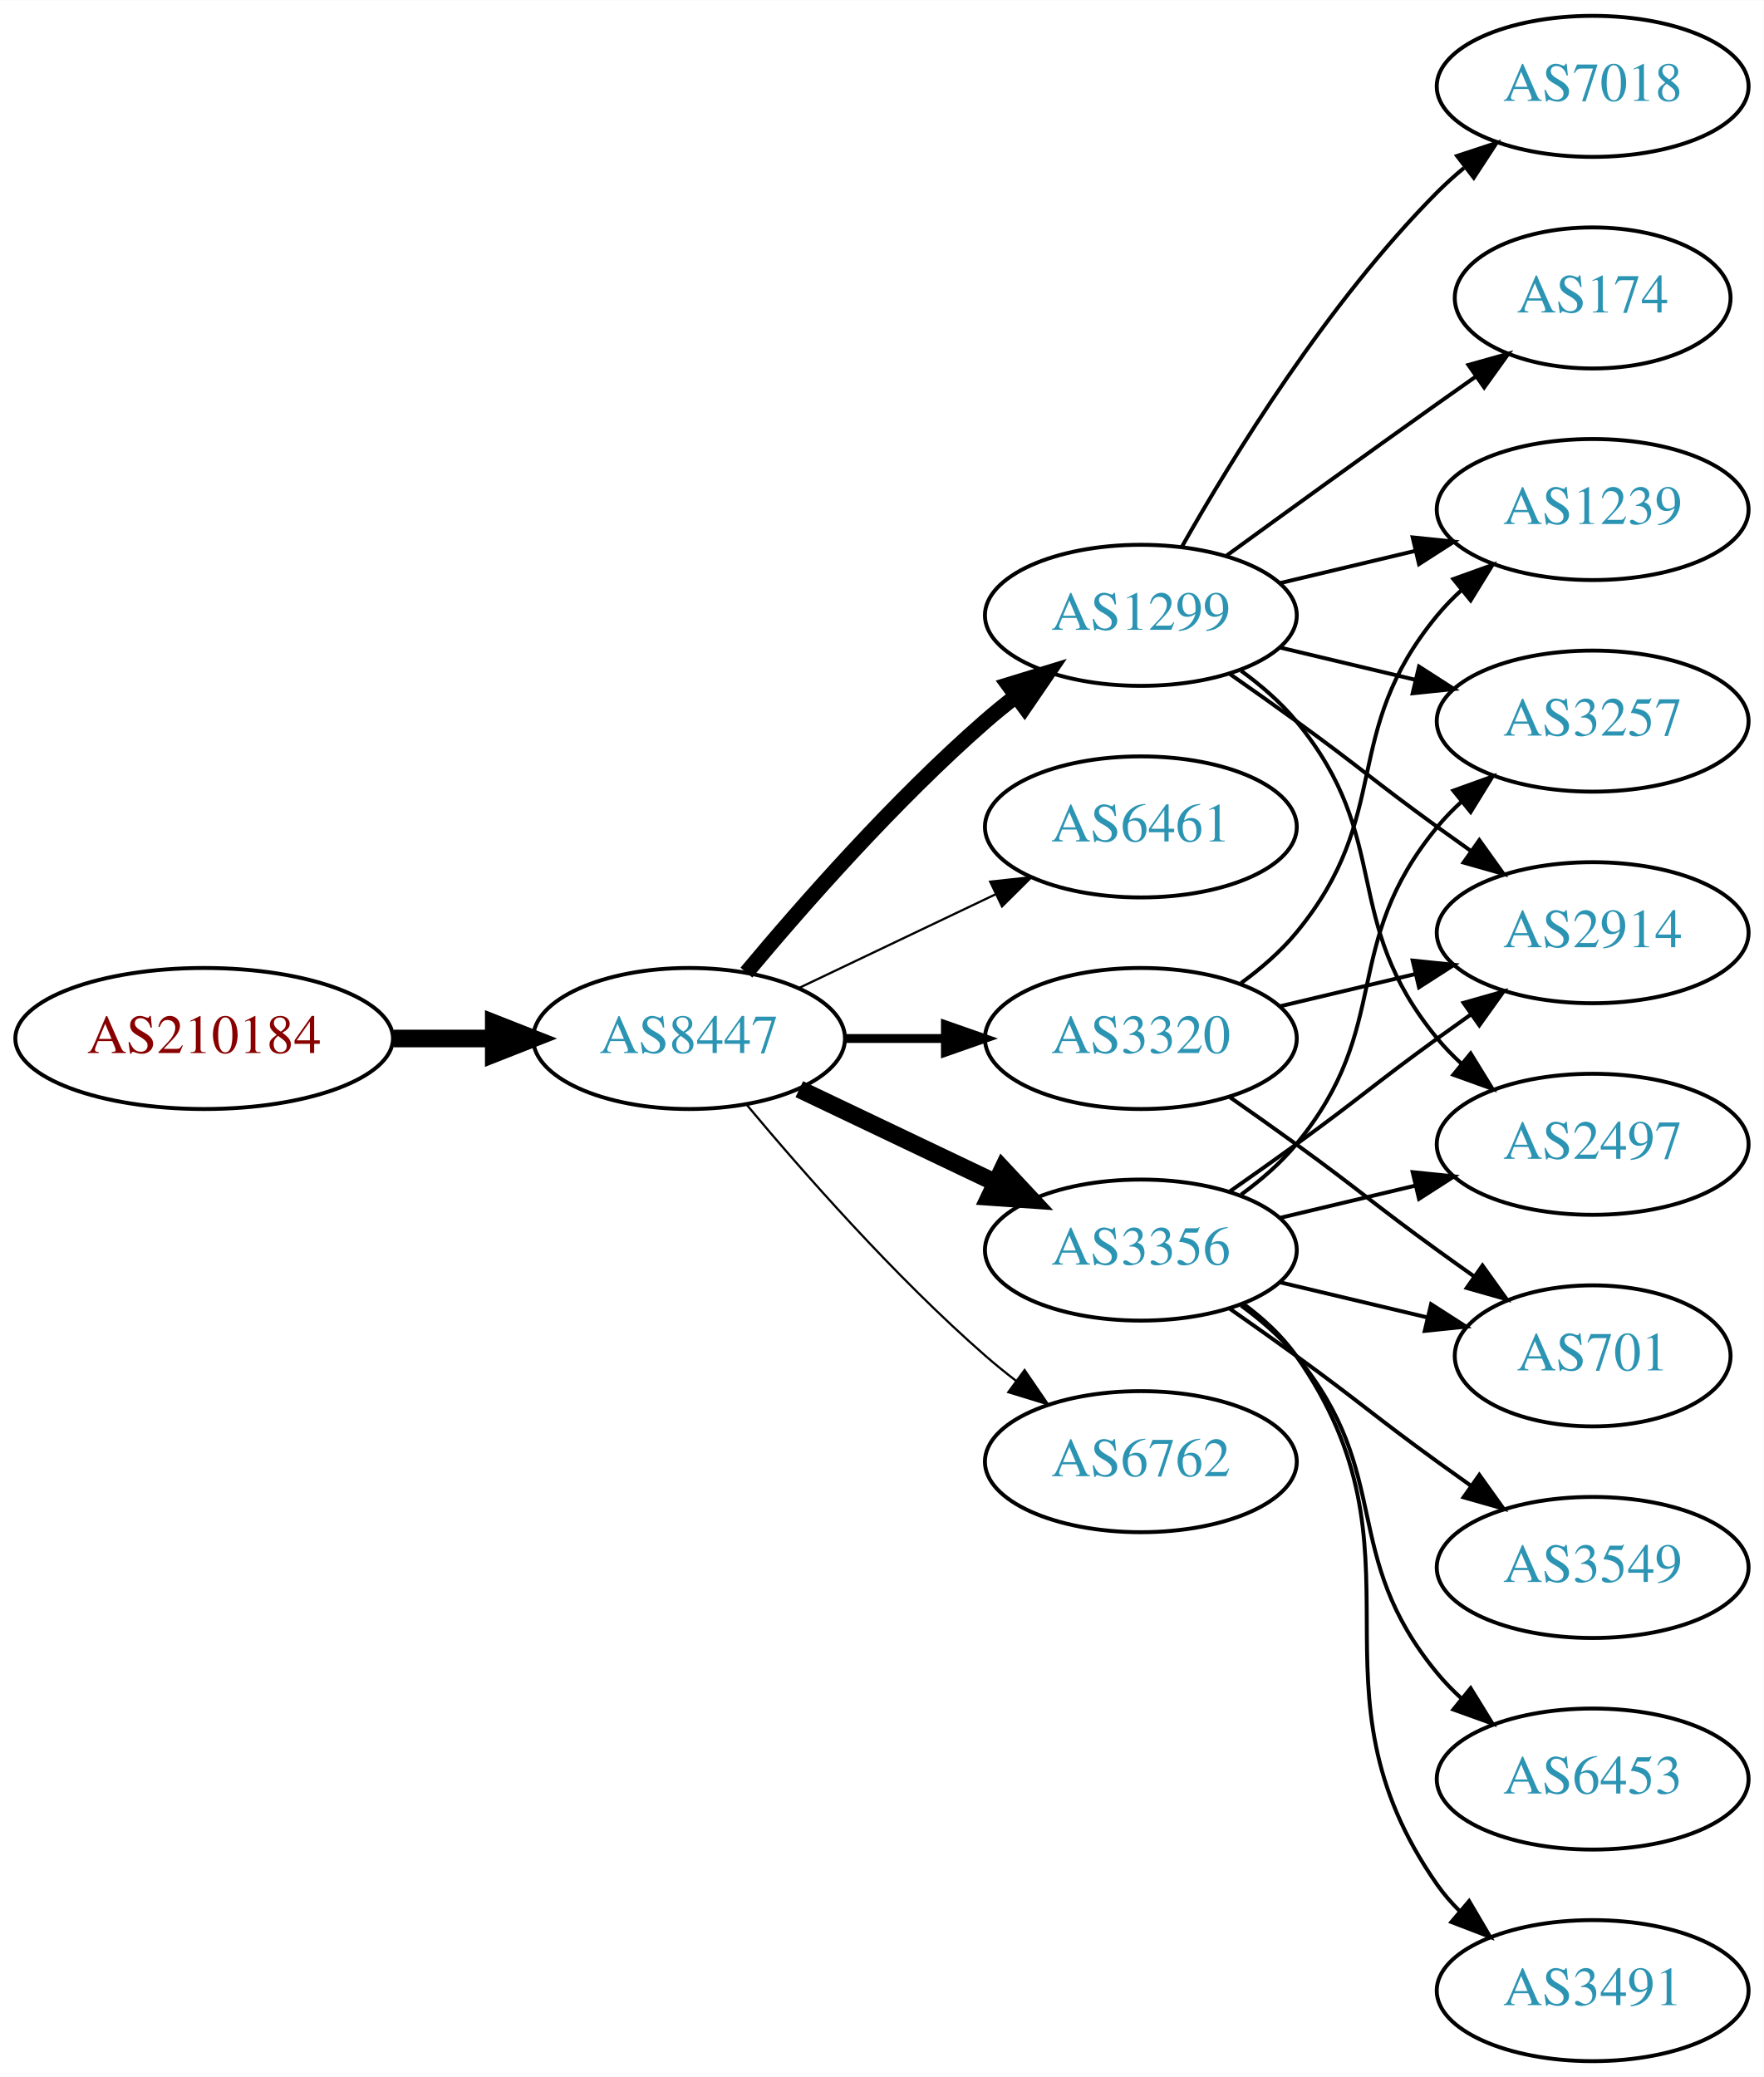
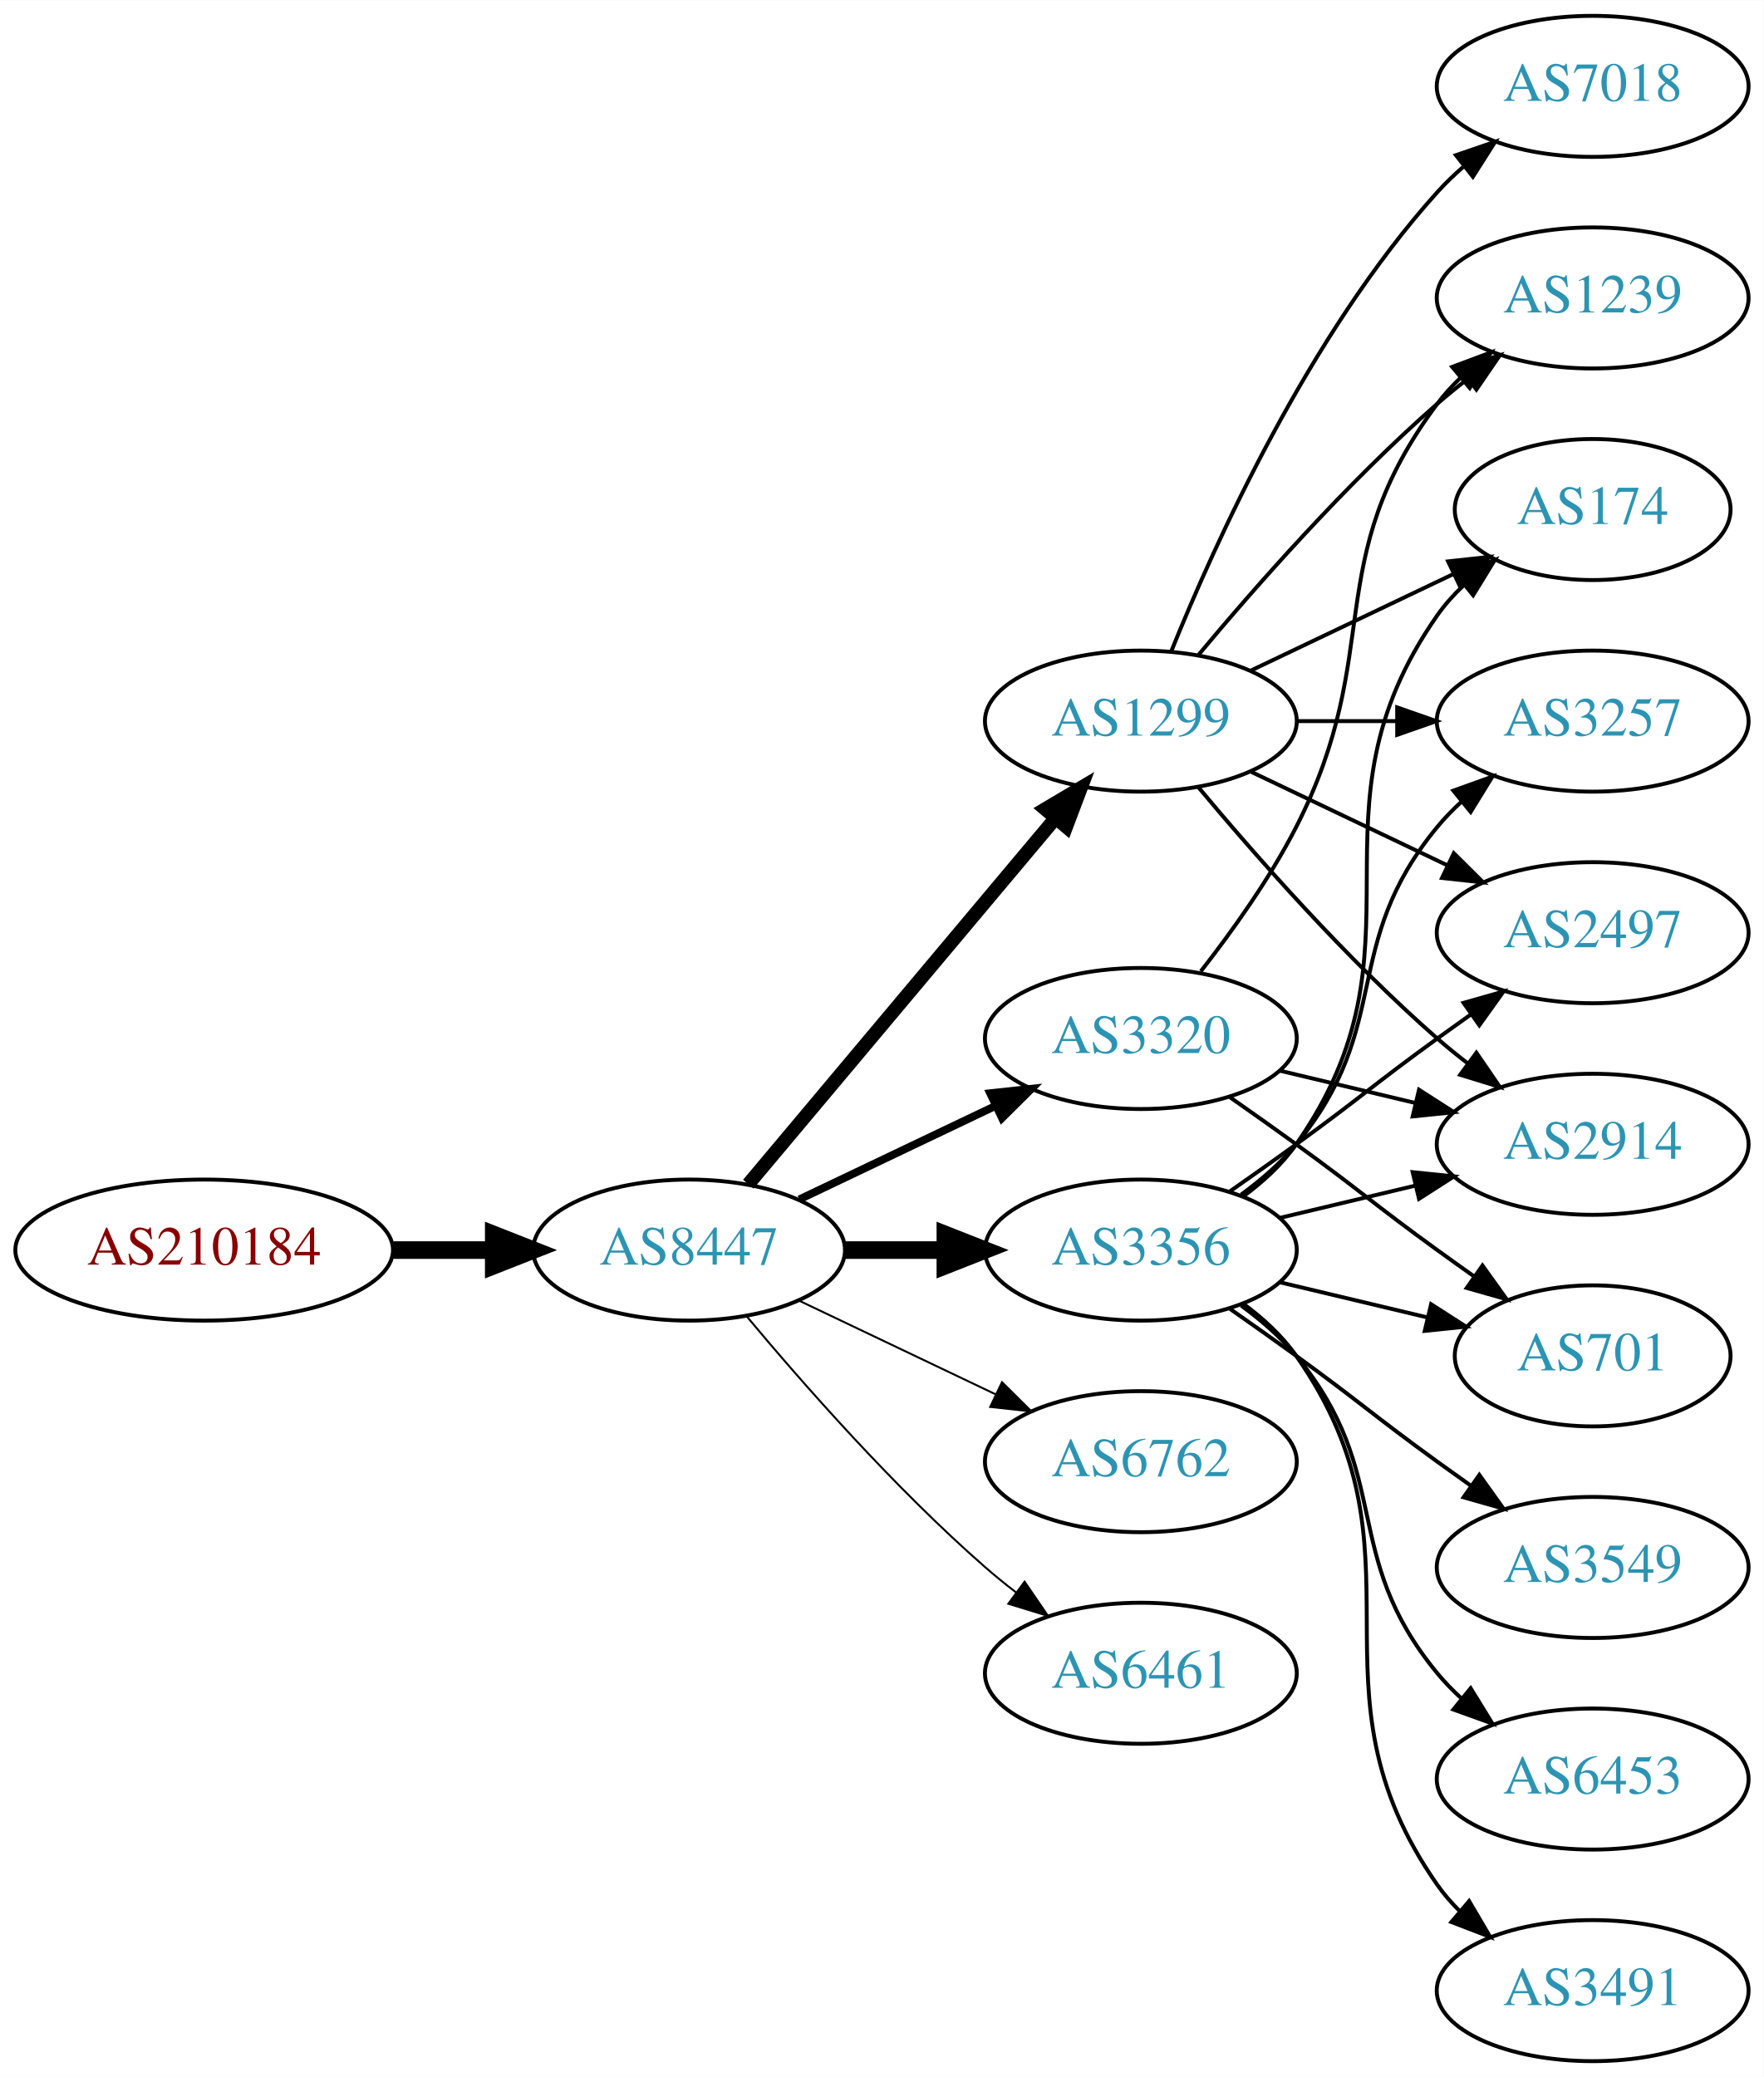
<svg xmlns="http://www.w3.org/2000/svg" xmlns:xlink="http://www.w3.org/1999/xlink" width="450pt" height="530pt" viewBox="0.00 0.00 450.07 530.00">
  <g id="graph0" class="graph" transform="scale(1 1) rotate(0) translate(4 526)">
    <polygon fill="white" stroke="none" points="-4,4 -4,-526 446.07,-526 446.07,4 -4,4" />
    <g id="node1" class="node">
      <g id="a_node1">
        <a xlink:href="/asn/210184" xlink:title="AS210184 ~ Stadlmann GmbH [AT]">
-           <ellipse fill="#ffffff" stroke="black" cx="48.096" cy="-261" rx="48.192" ry="18" />
-           <text text-anchor="middle" x="48.096" y="-257.3" font-family="Times,serif" font-size="14.00" fill="#880000">AS210184</text>
+           <ellipse fill="#ffffff" stroke="black" cx="48.096" cy="-207" rx="48.192" ry="18" />
+           <text text-anchor="middle" x="48.096" y="-203.3" font-family="Times,serif" font-size="14.00" fill="#880000">AS210184</text>
        </a>
      </g>
    </g>
    <g id="node2" class="node">
      <g id="a_node2">
        <a xlink:href="/asn/8447" xlink:title="AS8447 ~ A1 Telekom Austria AG [AT]">
-           <ellipse fill="#ffffff" stroke="black" cx="171.838" cy="-261" rx="39.794" ry="18" />
-           <text text-anchor="middle" x="171.838" y="-257.3" font-family="Times,serif" font-size="14.00" fill="#2c94b3">AS8447</text>
+           <ellipse fill="#ffffff" stroke="black" cx="171.838" cy="-207" rx="39.794" ry="18" />
+           <text text-anchor="middle" x="171.838" y="-203.3" font-family="Times,serif" font-size="14.00" fill="#2c94b3">AS8447</text>
        </a>
      </g>
    </g>
    <g id="edge1" class="edge">
-       <path fill="none" stroke="black" stroke-width="4.5" d="M96.513,-261C104.867,-261 113.577,-261 121.969,-261" />
-       <polygon fill="black" stroke="black" stroke-width="4.5" points="122.004,-264.938 132.004,-261 122.004,-257.063 122.004,-264.938" />
+       <path fill="none" stroke="black" stroke-width="4.5" d="M96.513,-207C104.867,-207 113.577,-207 121.969,-207" />
+       <polygon fill="black" stroke="black" stroke-width="4.5" points="122.004,-210.938 132.004,-207 122.004,-203.063 122.004,-210.938" />
    </g>
    <g id="node3" class="node">
      <g id="a_node3">
        <a xlink:href="/asn/1299" xlink:title="AS1299 ~ Telia Carrier [EU]">
-           <ellipse fill="#ffffff" stroke="black" cx="287.131" cy="-369" rx="39.794" ry="18" />
-           <text text-anchor="middle" x="287.131" y="-365.3" font-family="Times,serif" font-size="14.00" fill="#2c94b3">AS1299</text>
+           <ellipse fill="#ffffff" stroke="black" cx="287.131" cy="-342" rx="39.794" ry="18" />
+           <text text-anchor="middle" x="287.131" y="-338.3" font-family="Times,serif" font-size="14.00" fill="#2c94b3">AS1299</text>
        </a>
      </g>
    </g>
    <g id="edge2" class="edge">
-       <path fill="none" stroke="black" stroke-width="3.938" d="M186.468,-277.817C200.751,-294.929 224.297,-321.745 247.484,-342 249.95,-344.154 252.589,-346.294 255.286,-348.372" />
-       <polygon fill="black" stroke="black" stroke-width="3.938" points="253.311,-351.264 263.44,-354.37 257.459,-345.625 253.311,-351.264" />
+       <path fill="none" stroke="black" stroke-width="3.5" d="M186.958,-223.825C206.632,-247.269 242.436,-289.934 265.215,-317.076" />
+       <polygon fill="black" stroke="black" stroke-width="3.5" points="262.724,-319.553 271.833,-324.963 268.086,-315.053 262.724,-319.553" />
    </g>
    <g id="node4" class="node">
      <g id="a_node4">
-         <a xlink:href="/asn/6461" xlink:title="AS6461 ~ Zayo Bandwidth [US]">
-           <ellipse fill="#ffffff" stroke="black" cx="287.131" cy="-315" rx="39.794" ry="18" />
-           <text text-anchor="middle" x="287.131" y="-311.3" font-family="Times,serif" font-size="14.00" fill="#2c94b3">AS6461</text>
+         <a xlink:href="/asn/3320" xlink:title="AS3320 ~ DTAG [DE]">
+           <ellipse fill="#ffffff" stroke="black" cx="287.131" cy="-261" rx="39.794" ry="18" />
+           <text text-anchor="middle" x="287.131" y="-257.3" font-family="Times,serif" font-size="14.00" fill="#2c94b3">AS3320</text>
        </a>
      </g>
    </g>
    <g id="edge3" class="edge">
-       <path fill="none" stroke="black" stroke-width="0.562" d="M199.974,-273.934C214.968,-281.081 233.789,-290.052 250.013,-297.785" />
-       <polygon fill="black" stroke="black" stroke-width="0.562" points="248.683,-301.028 259.216,-302.171 251.695,-294.709 248.683,-301.028" />
+       <path fill="none" stroke="black" stroke-width="2" d="M199.974,-219.934C214.968,-227.081 233.789,-236.052 250.013,-243.785" />
+       <polygon fill="black" stroke="black" stroke-width="2" points="248.683,-247.028 259.216,-248.171 251.695,-240.709 248.683,-247.028" />
    </g>
    <g id="node5" class="node">
      <g id="a_node5">
        <a xlink:href="/asn/3356" xlink:title="AS3356 ~ Level 3 Parent, LLC [US]">
          <ellipse fill="#ffffff" stroke="black" cx="287.131" cy="-207" rx="39.794" ry="18" />
          <text text-anchor="middle" x="287.131" y="-203.3" font-family="Times,serif" font-size="14.00" fill="#2c94b3">AS3356</text>
        </a>
      </g>
    </g>
    <g id="edge4" class="edge">
-       <path fill="none" stroke="black" stroke-width="4.5" d="M199.974,-248.066C214.968,-240.919 233.789,-231.948 250.013,-224.215" />
-       <polygon fill="black" stroke="black" stroke-width="4.5" points="251.883,-227.686 259.216,-219.829 248.495,-220.577 251.883,-227.686" />
+       <path fill="none" stroke="black" stroke-width="4.5" d="M211.51,-207C219.713,-207 228.477,-207 237.009,-207" />
+       <polygon fill="black" stroke="black" stroke-width="4.5" points="237.248,-210.938 247.248,-207 237.248,-203.063 237.248,-210.938" />
    </g>
    <g id="node6" class="node">
      <g id="a_node6">
-         <a xlink:href="/asn/3320" xlink:title="AS3320 ~ DTAG [DE]">
-           <ellipse fill="#ffffff" stroke="black" cx="287.131" cy="-261" rx="39.794" ry="18" />
-           <text text-anchor="middle" x="287.131" y="-257.3" font-family="Times,serif" font-size="14.00" fill="#2c94b3">AS3320</text>
-         </a>
-       </g>
-     </g>
-     <g id="edge5" class="edge">
-       <path fill="none" stroke="black" stroke-width="2.25" d="M211.51,-261C219.713,-261 228.477,-261 237.009,-261" />
-       <polygon fill="black" stroke="black" stroke-width="2.25" points="237.248,-264.5 247.248,-261 237.248,-257.5 237.248,-264.5" />
-     </g>
-     <g id="node7" class="node">
-       <g id="a_node7">
        <a xlink:href="/asn/6762" xlink:title="AS6762 ~ TELECOM ITALIA SPARKLE S.p.A. [IT]">
          <ellipse fill="#ffffff" stroke="black" cx="287.131" cy="-153" rx="39.794" ry="18" />
          <text text-anchor="middle" x="287.131" y="-149.3" font-family="Times,serif" font-size="14.00" fill="#2c94b3">AS6762</text>
        </a>
      </g>
    </g>
+     <g id="edge5" class="edge">
+       <path fill="none" stroke="black" stroke-width="0.5" d="M199.974,-194.066C214.968,-186.919 233.789,-177.948 250.013,-170.215" />
+       <polygon fill="black" stroke="black" stroke-width="0.5" points="251.695,-173.291 259.216,-165.829 248.683,-166.972 251.695,-173.291" />
+     </g>
+     <g id="node7" class="node">
+       <g id="a_node7">
+         <a xlink:href="/asn/6461" xlink:title="AS6461 ~ Zayo Bandwidth [US]">
+           <ellipse fill="#ffffff" stroke="black" cx="287.131" cy="-99" rx="39.794" ry="18" />
+           <text text-anchor="middle" x="287.131" y="-95.3" font-family="Times,serif" font-size="14.00" fill="#2c94b3">AS6461</text>
+         </a>
+       </g>
+     </g>
    <g id="edge6" class="edge">
-       <path fill="none" stroke="black" stroke-width="0.562" d="M186.468,-244.183C200.751,-227.071 224.297,-200.255 247.484,-180 249.95,-177.846 252.589,-175.706 255.286,-173.628" />
-       <polygon fill="black" stroke="black" stroke-width="0.562" points="257.459,-176.375 263.44,-167.63 253.311,-170.736 257.459,-176.375" />
-     </g>
-     <g id="node10" class="node">
-       <g id="a_node10">
-         <a xlink:href="/asn/2914" xlink:title="AS2914 ~ NTT America, Inc. [US]">
-           <ellipse fill="#ffffff" stroke="black" cx="402.424" cy="-288" rx="39.794" ry="18" />
-           <text text-anchor="middle" x="402.424" y="-284.3" font-family="Times,serif" font-size="14.00" fill="#2c94b3">AS2914</text>
-         </a>
-       </g>
-     </g>
-     <g id="edge16" class="edge">
-       <path fill="none" stroke="black" d="M309.888,-353.991C315.422,-350.121 321.341,-345.936 326.777,-342 342.977,-330.271 346.578,-326.729 362.777,-315 365.58,-312.971 368.512,-310.875 371.453,-308.79" />
-       <polygon fill="black" stroke="black" points="373.504,-311.627 379.667,-303.009 369.475,-305.903 373.504,-311.627" />
-     </g>
-     <g id="node12" class="node">
-       <g id="a_node12">
-         <a xlink:href="/asn/2497" xlink:title="AS2497 ~ Internet Initiative Japan Inc. [JP]">
-           <ellipse fill="#ffffff" stroke="black" cx="402.424" cy="-234" rx="39.794" ry="18" />
-           <text text-anchor="middle" x="402.424" y="-230.3" font-family="Times,serif" font-size="14.00" fill="#2c94b3">AS2497</text>
-         </a>
-       </g>
-     </g>
-     <g id="edge17" class="edge">
-       <path fill="none" stroke="black" d="M312.712,-354.844C317.806,-351.128 322.82,-346.799 326.777,-342 351.842,-311.606 337.713,-291.394 362.777,-261 364.633,-258.75 366.72,-256.604 368.939,-254.576" />
-       <polygon fill="black" stroke="black" points="371.287,-257.177 376.843,-248.156 366.874,-251.744 371.287,-257.177" />
-     </g>
-     <g id="node14" class="node">
-       <g id="a_node14">
+       <path fill="none" stroke="black" stroke-width="0.5" d="M186.468,-190.183C200.751,-173.071 224.297,-146.255 247.484,-126 249.95,-123.846 252.589,-121.706 255.286,-119.628" />
+       <polygon fill="black" stroke="black" stroke-width="0.5" points="257.459,-122.375 263.44,-113.63 253.311,-116.736 257.459,-122.375" />
+     </g>
+     <g id="node8" class="node">
+       <g id="a_node8">
+         <a xlink:href="/asn/174" xlink:title="AS174 ~ Cogent Communications [US]">
+           <ellipse fill="#ffffff" stroke="black" cx="402.424" cy="-396" rx="35.194" ry="18" />
+           <text text-anchor="middle" x="402.424" y="-392.3" font-family="Times,serif" font-size="14.00" fill="#2c94b3">AS174</text>
+         </a>
+       </g>
+     </g>
+     <g id="edge7" class="edge">
+       <path fill="none" stroke="black" d="M315.267,-354.934C330.699,-362.29 350.185,-371.577 366.72,-379.459" />
+       <polygon fill="black" stroke="black" points="365.529,-382.768 376.062,-383.911 368.54,-376.449 365.529,-382.768" />
+     </g>
+     <g id="node9" class="node">
+       <g id="a_node9">
        <a xlink:href="/asn/3257" xlink:title="AS3257 ~ GTT [DE]">
          <ellipse fill="#ffffff" stroke="black" cx="402.424" cy="-342" rx="39.794" ry="18" />
          <text text-anchor="middle" x="402.424" y="-338.3" font-family="Times,serif" font-size="14.00" fill="#2c94b3">AS3257</text>
        </a>
      </g>
    </g>
-     <g id="edge19" class="edge">
-       <path fill="none" stroke="black" d="M322.738,-360.752C333.609,-358.162 345.764,-355.265 357.206,-352.538" />
-       <polygon fill="black" stroke="black" points="358.112,-355.92 367.029,-350.197 356.49,-349.111 358.112,-355.92" />
-     </g>
-     <g id="node15" class="node">
-       <g id="a_node15">
+     <g id="edge8" class="edge">
+       <path fill="none" stroke="black" d="M326.803,-342C335.006,-342 343.77,-342 352.302,-342" />
+       <polygon fill="black" stroke="black" points="352.541,-345.5 362.541,-342 352.541,-338.5 352.541,-345.5" />
+     </g>
+     <g id="node10" class="node">
+       <g id="a_node10">
        <a xlink:href="/asn/7018" xlink:title="AS7018 ~ AT&amp;T Services, Inc. [US]">
          <ellipse fill="#ffffff" stroke="black" cx="402.424" cy="-504" rx="39.794" ry="18" />
          <text text-anchor="middle" x="402.424" y="-500.3" font-family="Times,serif" font-size="14.00" fill="#2c94b3">AS7018</text>
        </a>
      </g>
    </g>
+     <g id="edge9" class="edge">
+       <path fill="none" stroke="black" d="M294.879,-359.787C305.93,-387.243 329.983,-440.578 362.777,-477 364.78,-479.224 366.999,-481.363 369.331,-483.397" />
+       <polygon fill="black" stroke="black" points="367.529,-486.433 377.55,-489.873 371.862,-480.935 367.529,-486.433" />
+     </g>
+     <g id="node11" class="node">
+       <g id="a_node11">
+         <a xlink:href="/asn/2497" xlink:title="AS2497 ~ Internet Initiative Japan Inc. [JP]">
+           <ellipse fill="#ffffff" stroke="black" cx="402.424" cy="-288" rx="39.794" ry="18" />
+           <text text-anchor="middle" x="402.424" y="-284.3" font-family="Times,serif" font-size="14.00" fill="#2c94b3">AS2497</text>
+         </a>
+       </g>
+     </g>
+     <g id="edge10" class="edge">
+       <path fill="none" stroke="black" d="M315.267,-329.066C330.261,-321.919 349.082,-312.948 365.306,-305.215" />
+       <polygon fill="black" stroke="black" points="366.988,-308.291 374.509,-300.829 363.976,-301.972 366.988,-308.291" />
+     </g>
+     <g id="node12" class="node">
+       <g id="a_node12">
+         <a xlink:href="/asn/1239" xlink:title="AS1239 ~ Sprint [US]">
+           <ellipse fill="#ffffff" stroke="black" cx="402.424" cy="-450" rx="39.794" ry="18" />
+           <text text-anchor="middle" x="402.424" y="-446.3" font-family="Times,serif" font-size="14.00" fill="#2c94b3">AS1239</text>
+         </a>
+       </g>
+     </g>
+     <g id="edge11" class="edge">
+       <path fill="none" stroke="black" d="M301.761,-358.817C316.044,-375.929 339.59,-402.745 362.777,-423 365.243,-425.154 367.882,-427.294 370.579,-429.372" />
+       <polygon fill="black" stroke="black" points="368.604,-432.264 378.733,-435.37 372.752,-426.625 368.604,-432.264" />
+     </g>
+     <g id="node13" class="node">
+       <g id="a_node13">
+         <a xlink:href="/asn/2914" xlink:title="AS2914 ~ NTT America, Inc. [US]">
+           <ellipse fill="#ffffff" stroke="black" cx="402.424" cy="-234" rx="39.794" ry="18" />
+           <text text-anchor="middle" x="402.424" y="-230.3" font-family="Times,serif" font-size="14.00" fill="#2c94b3">AS2914</text>
+         </a>
+       </g>
+     </g>
+     <g id="edge12" class="edge">
+       <path fill="none" stroke="black" d="M301.761,-325.183C316.044,-308.071 339.59,-281.255 362.777,-261 365.243,-258.846 367.882,-256.706 370.579,-254.628" />
+       <polygon fill="black" stroke="black" points="372.752,-257.375 378.733,-248.63 368.604,-251.736 372.752,-257.375" />
+     </g>
    <g id="edge14" class="edge">
-       <path fill="none" stroke="black" d="M297.591,-386.49C310.373,-409.096 334.805,-448.886 362.777,-477 364.888,-479.121 367.184,-481.188 369.57,-483.171" />
-       <polygon fill="black" stroke="black" points="367.822,-486.242 377.885,-489.556 372.085,-480.69 367.822,-486.242" />
-     </g>
-     <g id="node16" class="node">
-       <g id="a_node16">
-         <a xlink:href="/asn/174" xlink:title="AS174 ~ Cogent Communications [US]">
-           <ellipse fill="#ffffff" stroke="black" cx="402.424" cy="-450" rx="35.194" ry="18" />
-           <text text-anchor="middle" x="402.424" y="-446.3" font-family="Times,serif" font-size="14.00" fill="#2c94b3">AS174</text>
-         </a>
-       </g>
+       <path fill="none" stroke="black" d="M302.427,-278.14C310.414,-288.353 320.075,-301.853 326.777,-315 349.758,-360.077 332.506,-382.458 362.777,-423 364.522,-425.336 366.529,-427.545 368.693,-429.617" />
+       <polygon fill="black" stroke="black" points="366.57,-432.405 376.493,-436.118 371.052,-427.027 366.57,-432.405" />
    </g>
    <g id="edge15" class="edge">
-       <path fill="none" stroke="black" d="M308.979,-384.222C323.913,-395.091 344.527,-410.025 362.777,-423 365.988,-425.282 369.357,-427.661 372.711,-430.018" />
-       <polygon fill="black" stroke="black" points="370.723,-432.899 380.922,-435.77 374.74,-427.166 370.723,-432.899" />
-     </g>
-     <g id="node17" class="node">
-       <g id="a_node17">
-         <a xlink:href="/asn/1239" xlink:title="AS1239 ~ Sprint [US]">
-           <ellipse fill="#ffffff" stroke="black" cx="402.424" cy="-396" rx="39.794" ry="18" />
-           <text text-anchor="middle" x="402.424" y="-392.3" font-family="Times,serif" font-size="14.00" fill="#2c94b3">AS1239</text>
-         </a>
-       </g>
+       <path fill="none" stroke="black" d="M322.738,-252.752C333.609,-250.162 345.764,-247.265 357.206,-244.538" />
+       <polygon fill="black" stroke="black" points="358.112,-247.92 367.029,-242.197 356.49,-241.111 358.112,-247.92" />
+     </g>
+     <g id="node14" class="node">
+       <g id="a_node14">
+         <a xlink:href="/asn/701" xlink:title="AS701 ~ UUNET [US]">
+           <ellipse fill="#ffffff" stroke="black" cx="402.424" cy="-180" rx="35.194" ry="18" />
+           <text text-anchor="middle" x="402.424" y="-176.3" font-family="Times,serif" font-size="14.00" fill="#2c94b3">AS701</text>
+         </a>
+       </g>
+     </g>
+     <g id="edge13" class="edge">
+       <path fill="none" stroke="black" d="M309.888,-245.991C315.422,-242.121 321.341,-237.936 326.777,-234 342.977,-222.271 346.578,-218.729 362.777,-207 365.806,-204.807 368.985,-202.537 372.163,-200.287" />
+       <polygon fill="black" stroke="black" points="374.306,-203.059 380.474,-194.445 370.28,-197.333 374.306,-203.059" />
+     </g>
+     <g id="edge20" class="edge">
+       <path fill="none" stroke="black" d="M313.29,-220.716C318.355,-224.455 323.21,-228.904 326.777,-234 362.391,-284.869 327.164,-318.131 362.777,-369 364.702,-371.749 367.001,-374.31 369.506,-376.673" />
+       <polygon fill="black" stroke="black" points="367.503,-379.555 377.467,-383.156 371.923,-374.127 367.503,-379.555" />
    </g>
    <g id="edge18" class="edge">
-       <path fill="none" stroke="black" d="M322.738,-377.248C333.609,-379.838 345.764,-382.735 357.206,-385.462" />
-       <polygon fill="black" stroke="black" points="356.49,-388.889 367.029,-387.803 358.112,-382.08 356.49,-388.889" />
-     </g>
-     <g id="node8" class="node">
-       <g id="a_node8">
+       <path fill="none" stroke="black" d="M312.712,-221.156C317.806,-224.872 322.82,-229.201 326.777,-234 351.842,-264.394 337.713,-284.606 362.777,-315 364.633,-317.25 366.72,-319.396 368.939,-321.424" />
+       <polygon fill="black" stroke="black" points="366.874,-324.256 376.843,-327.844 371.287,-318.823 366.874,-324.256" />
+     </g>
+     <g id="edge22" class="edge">
+       <path fill="none" stroke="black" d="M309.888,-222.009C315.422,-225.879 321.341,-230.064 326.777,-234 342.977,-245.729 346.578,-249.271 362.777,-261 365.58,-263.029 368.512,-265.125 371.453,-267.21" />
+       <polygon fill="black" stroke="black" points="369.475,-270.097 379.667,-272.991 373.504,-264.373 369.475,-270.097" />
+     </g>
+     <g id="edge19" class="edge">
+       <path fill="none" stroke="black" d="M322.738,-215.248C333.609,-217.838 345.764,-220.735 357.206,-223.462" />
+       <polygon fill="black" stroke="black" points="356.49,-226.889 367.029,-225.803 358.112,-220.08 356.49,-226.889" />
+     </g>
+     <g id="edge21" class="edge">
+       <path fill="none" stroke="black" d="M322.738,-198.752C334.533,-195.942 347.837,-192.771 360.105,-189.847" />
+       <polygon fill="black" stroke="black" points="361.194,-193.186 370.11,-187.463 359.571,-186.376 361.194,-193.186" />
+     </g>
+     <g id="node15" class="node">
+       <g id="a_node15">
        <a xlink:href="/asn/3549" xlink:title="AS3549 ~ Level 3 Parent, LLC [US]">
          <ellipse fill="#ffffff" stroke="black" cx="402.424" cy="-126" rx="39.794" ry="18" />
          <text text-anchor="middle" x="402.424" y="-122.3" font-family="Times,serif" font-size="14.00" fill="#2c94b3">AS3549</text>
        </a>
      </g>
    </g>
-     <g id="edge7" class="edge">
+     <g id="edge16" class="edge">
      <path fill="none" stroke="black" d="M309.888,-191.991C315.422,-188.121 321.341,-183.936 326.777,-180 342.977,-168.271 346.578,-164.729 362.777,-153 365.58,-150.971 368.512,-148.875 371.453,-146.79" />
      <polygon fill="black" stroke="black" points="373.504,-149.627 379.667,-141.009 369.475,-143.903 373.504,-149.627" />
    </g>
-     <g id="node9" class="node">
-       <g id="a_node9">
+     <g id="node16" class="node">
+       <g id="a_node16">
        <a xlink:href="/asn/6453" xlink:title="AS6453 ~ TATA COMMUNICATIONS (AMERICA) INC [US]">
          <ellipse fill="#ffffff" stroke="black" cx="402.424" cy="-72" rx="39.794" ry="18" />
          <text text-anchor="middle" x="402.424" y="-68.3" font-family="Times,serif" font-size="14.00" fill="#2c94b3">AS6453</text>
        </a>
      </g>
    </g>
-     <g id="edge8" class="edge">
+     <g id="edge17" class="edge">
      <path fill="none" stroke="black" d="M312.712,-192.844C317.806,-189.128 322.82,-184.799 326.777,-180 351.842,-149.606 337.713,-129.394 362.777,-99 364.633,-96.751 366.72,-94.604 368.939,-92.576" />
      <polygon fill="black" stroke="black" points="371.287,-95.177 376.843,-86.156 366.874,-89.744 371.287,-95.177" />
    </g>
-     <g id="edge9" class="edge">
-       <path fill="none" stroke="black" d="M309.888,-222.009C315.422,-225.879 321.341,-230.064 326.777,-234 342.977,-245.729 346.578,-249.271 362.777,-261 365.58,-263.029 368.512,-265.125 371.453,-267.21" />
-       <polygon fill="black" stroke="black" points="369.475,-270.097 379.667,-272.991 373.504,-264.373 369.475,-270.097" />
-     </g>
-     <g id="node11" class="node">
-       <g id="a_node11">
-         <a xlink:href="/asn/701" xlink:title="AS701 ~ UUNET [US]">
-           <ellipse fill="#ffffff" stroke="black" cx="402.424" cy="-180" rx="35.194" ry="18" />
-           <text text-anchor="middle" x="402.424" y="-176.3" font-family="Times,serif" font-size="14.00" fill="#2c94b3">AS701</text>
-         </a>
-       </g>
-     </g>
-     <g id="edge10" class="edge">
-       <path fill="none" stroke="black" d="M322.738,-198.752C334.533,-195.942 347.837,-192.771 360.105,-189.847" />
-       <polygon fill="black" stroke="black" points="361.194,-193.186 370.11,-187.463 359.571,-186.376 361.194,-193.186" />
-     </g>
-     <g id="edge11" class="edge">
-       <path fill="none" stroke="black" d="M322.738,-215.248C333.609,-217.838 345.764,-220.735 357.206,-223.462" />
-       <polygon fill="black" stroke="black" points="356.49,-226.889 367.029,-225.803 358.112,-220.08 356.49,-226.889" />
-     </g>
-     <g id="node13" class="node">
-       <g id="a_node13">
+     <g id="node17" class="node">
+       <g id="a_node17">
        <a xlink:href="/asn/3491" xlink:title="AS3491 ~ PCCW Global, Inc. [US]">
          <ellipse fill="#ffffff" stroke="black" cx="402.424" cy="-18" rx="39.794" ry="18" />
          <text text-anchor="middle" x="402.424" y="-14.3" font-family="Times,serif" font-size="14.00" fill="#2c94b3">AS3491</text>
        </a>
      </g>
    </g>
-     <g id="edge12" class="edge">
+     <g id="edge23" class="edge">
      <path fill="none" stroke="black" d="M313.29,-193.284C318.355,-189.545 323.21,-185.096 326.777,-180 362.391,-129.131 327.164,-95.869 362.777,-45 364.45,-42.611 366.405,-40.365 368.532,-38.267" />
      <polygon fill="black" stroke="black" points="370.897,-40.851 376.264,-31.716 366.372,-35.51 370.897,-40.851" />
    </g>
-     <g id="edge13" class="edge">
-       <path fill="none" stroke="black" d="M312.712,-221.156C317.806,-224.872 322.82,-229.201 326.777,-234 351.842,-264.394 337.713,-284.606 362.777,-315 364.633,-317.25 366.72,-319.396 368.939,-321.424" />
-       <polygon fill="black" stroke="black" points="366.874,-324.256 376.843,-327.844 371.287,-318.823 366.874,-324.256" />
-     </g>
-     <g id="edge21" class="edge">
-       <path fill="none" stroke="black" d="M322.738,-269.248C333.609,-271.838 345.764,-274.735 357.206,-277.462" />
-       <polygon fill="black" stroke="black" points="356.49,-280.889 367.029,-279.803 358.112,-274.08 356.49,-280.889" />
-     </g>
-     <g id="edge22" class="edge">
-       <path fill="none" stroke="black" d="M309.888,-245.991C315.422,-242.121 321.341,-237.936 326.777,-234 342.977,-222.271 346.578,-218.729 362.777,-207 365.806,-204.807 368.985,-202.537 372.163,-200.287" />
-       <polygon fill="black" stroke="black" points="374.306,-203.059 380.474,-194.445 370.28,-197.333 374.306,-203.059" />
-     </g>
-     <g id="edge20" class="edge">
-       <path fill="none" stroke="black" d="M312.712,-275.156C317.806,-278.872 322.82,-283.201 326.777,-288 351.842,-318.394 337.713,-338.606 362.777,-369 364.633,-371.25 366.72,-373.396 368.939,-375.424" />
-       <polygon fill="black" stroke="black" points="366.874,-378.256 376.843,-381.844 371.287,-372.823 366.874,-378.256" />
-     </g>
  </g>
</svg>
